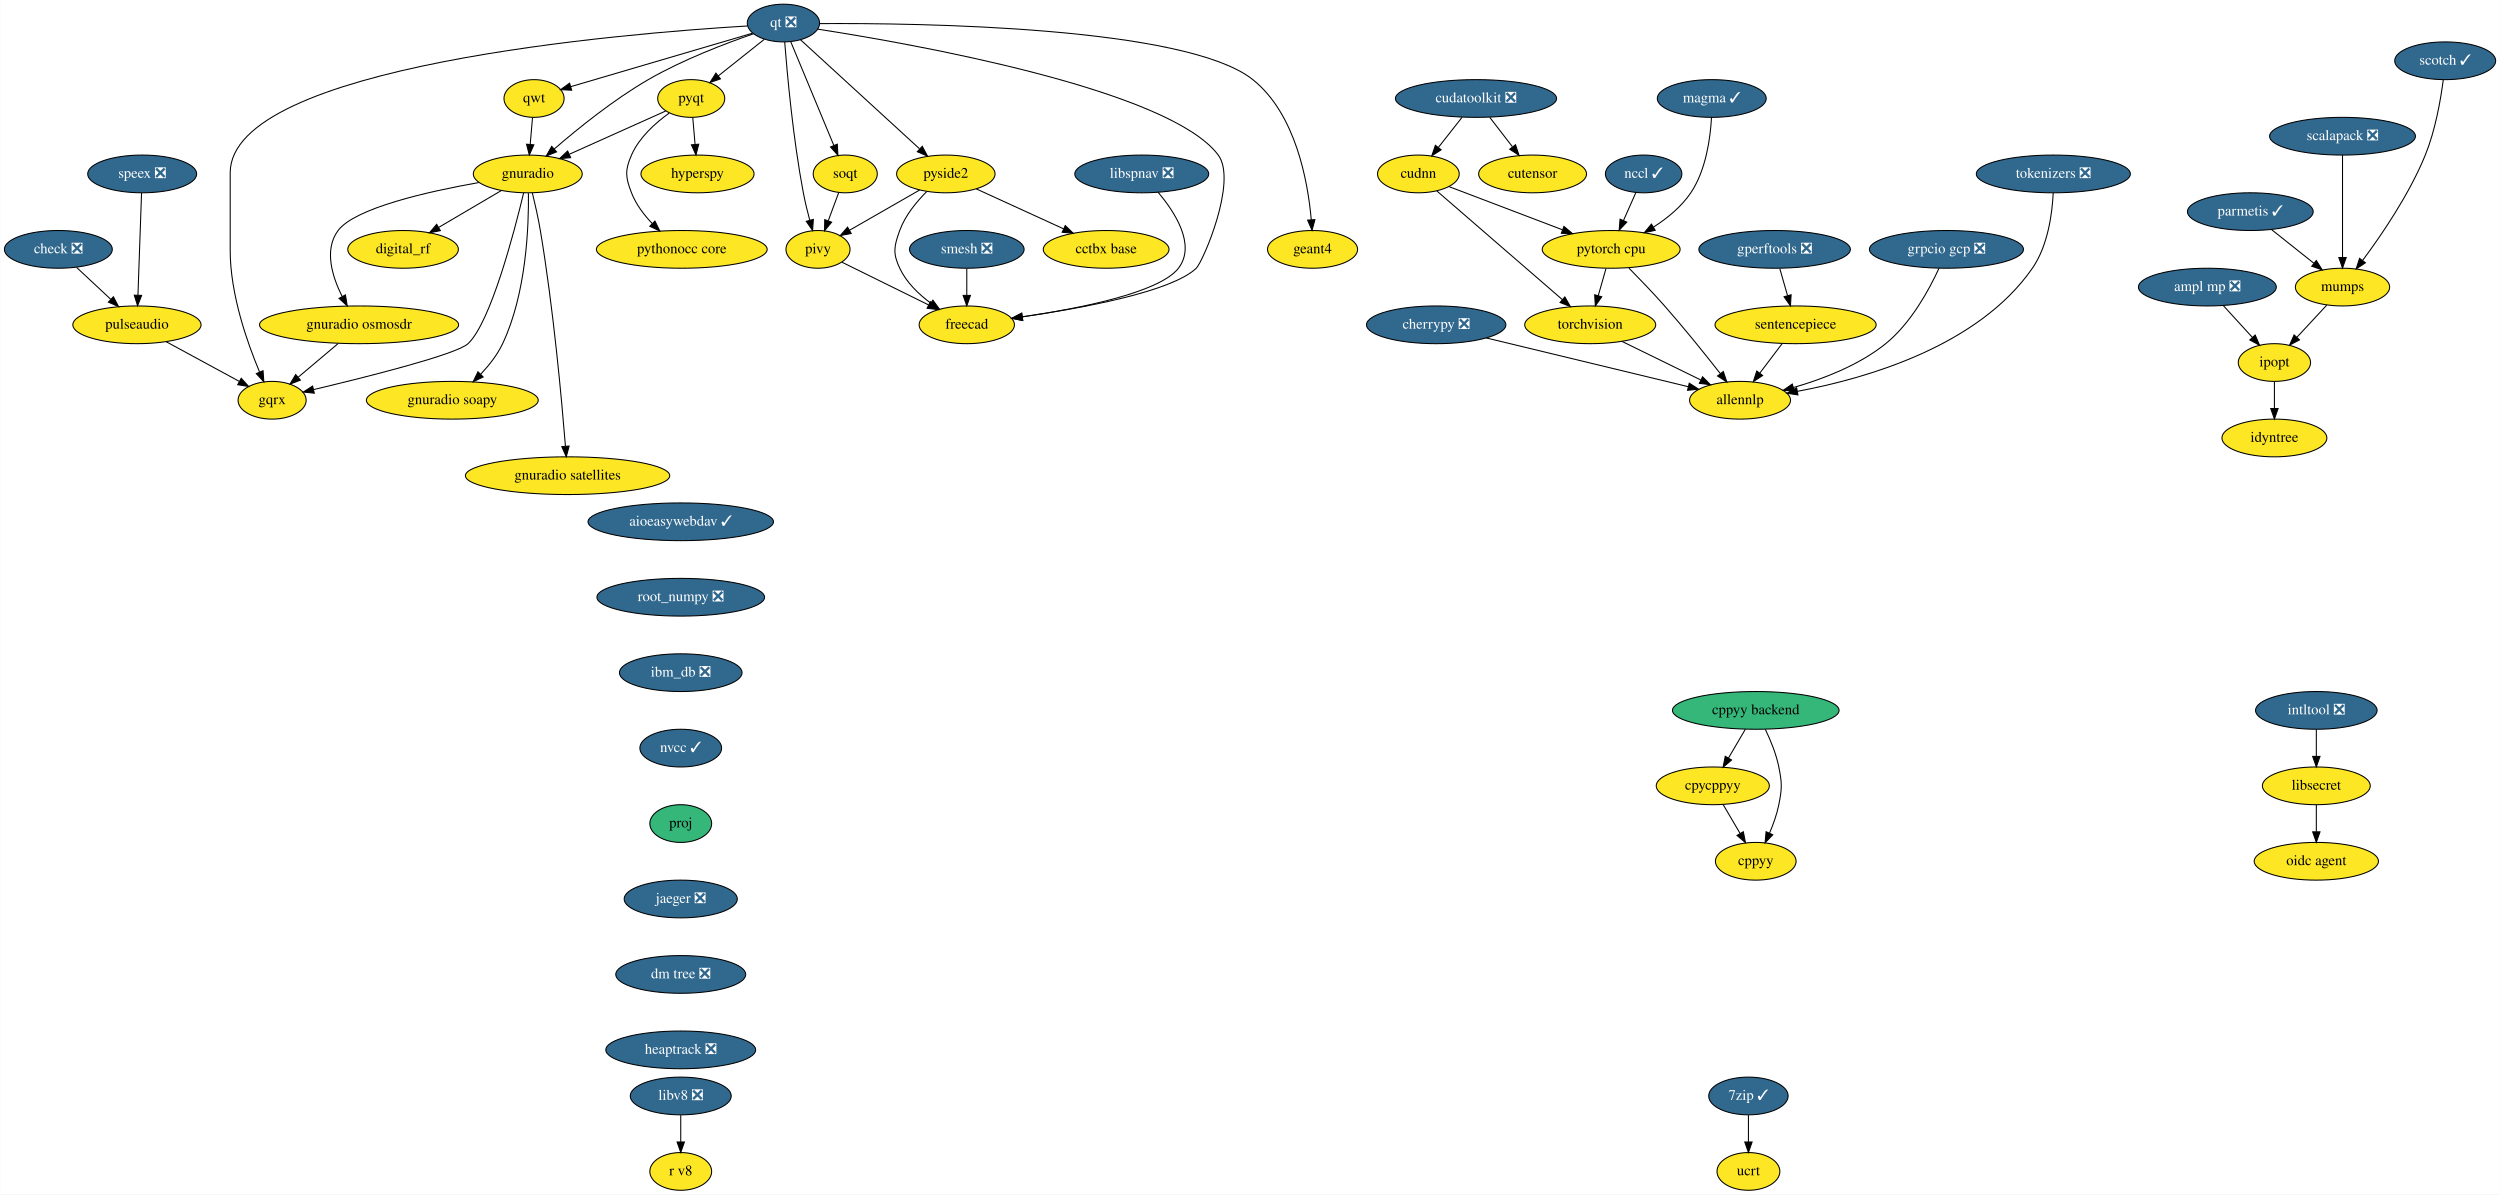
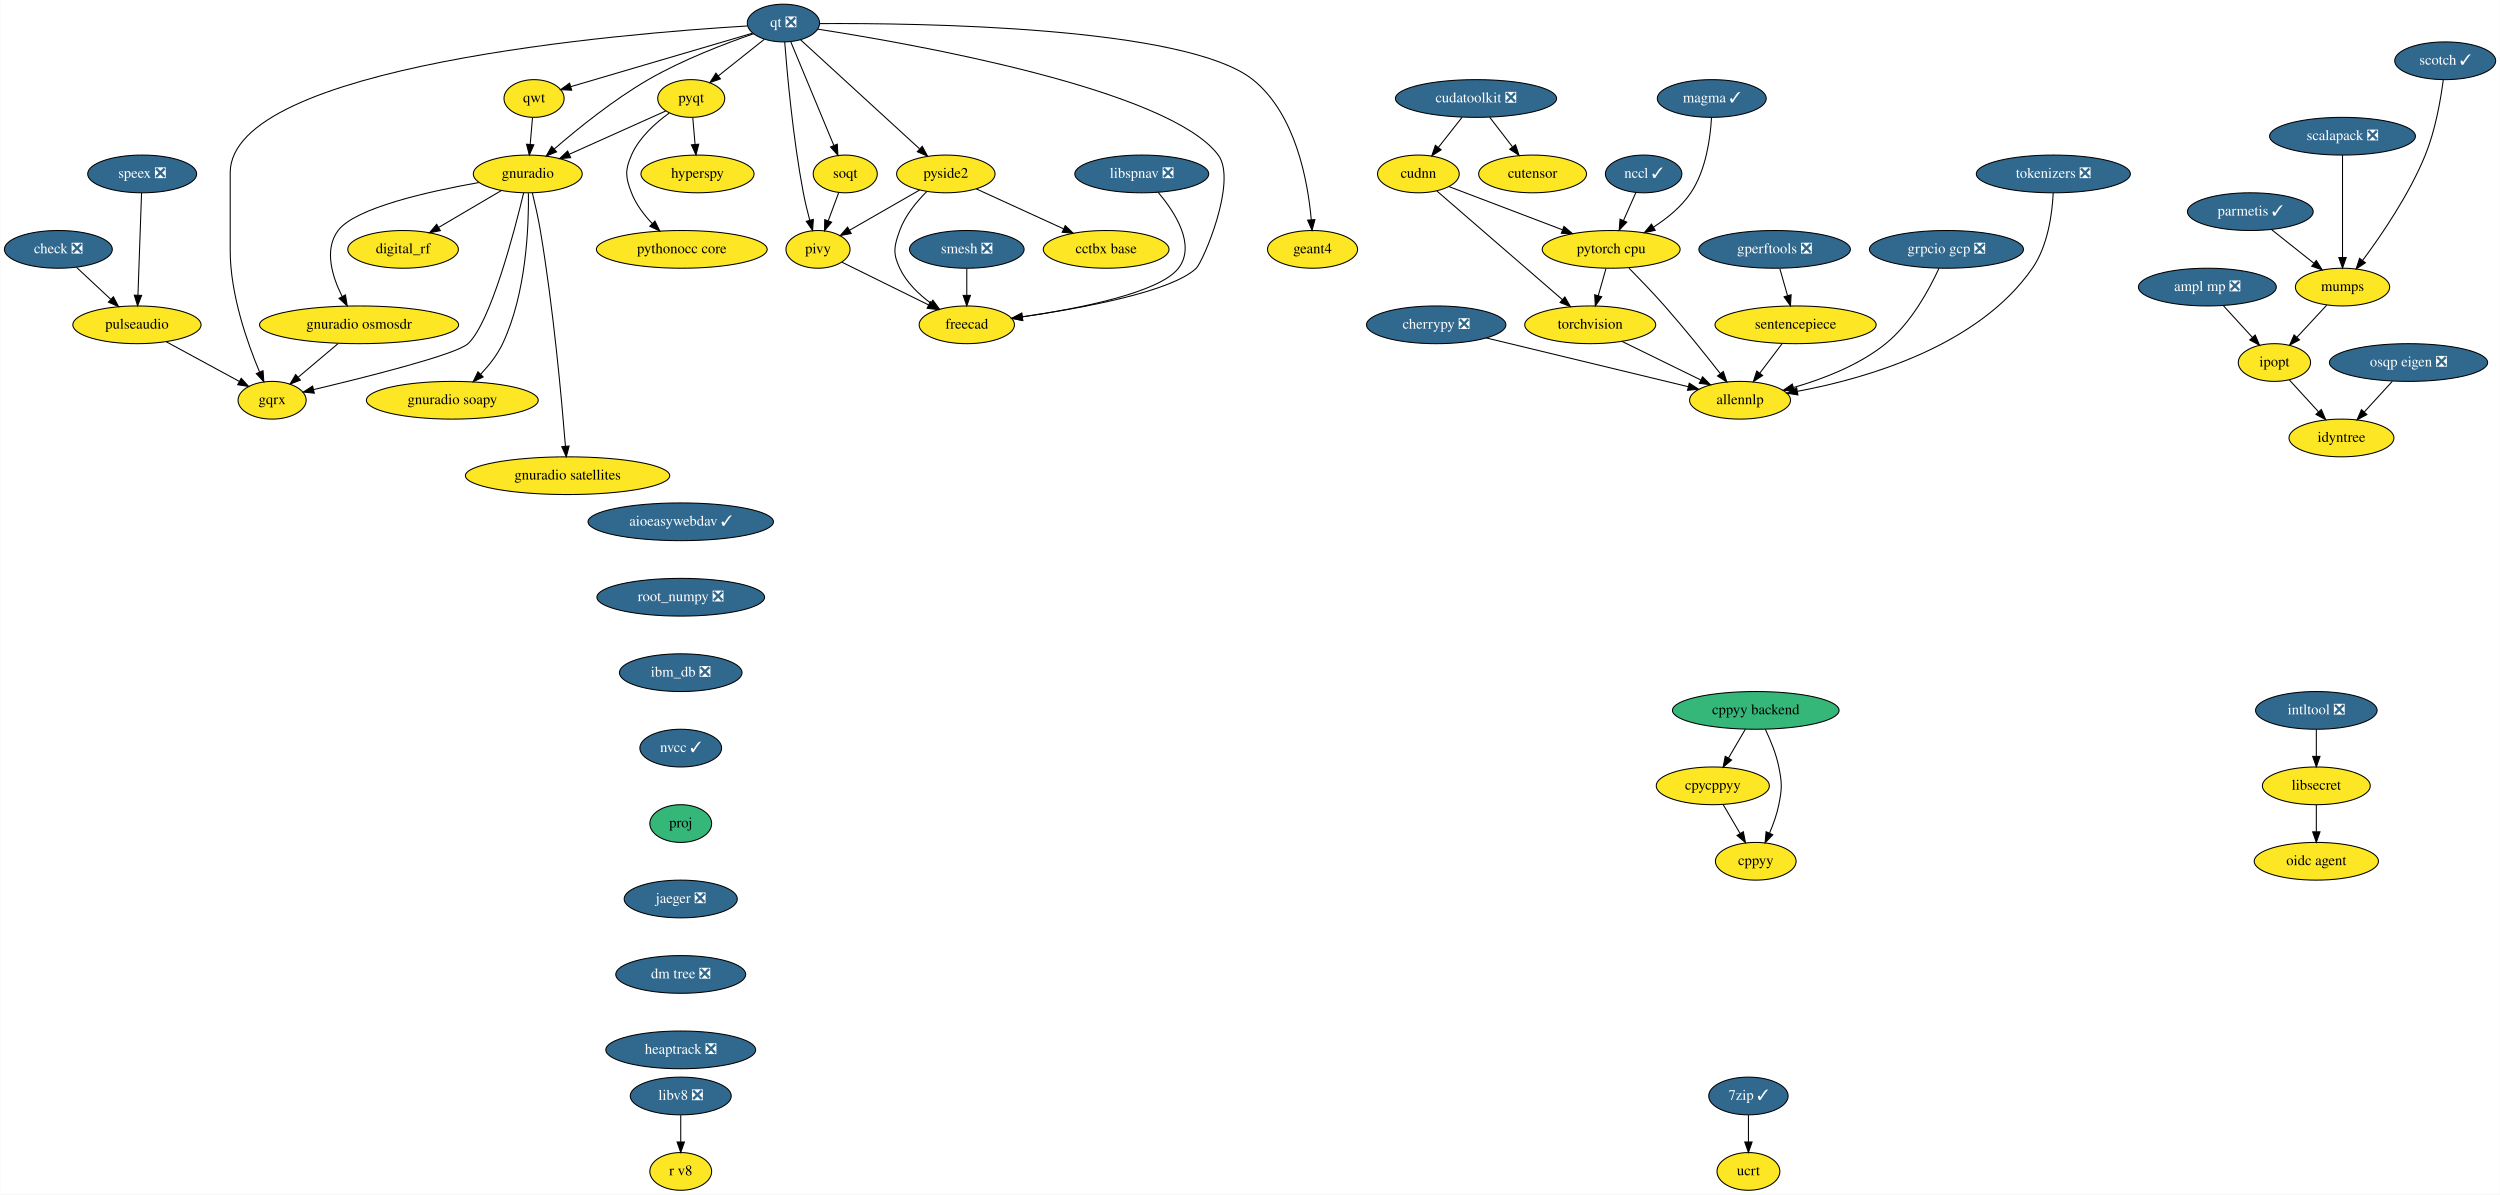
<svg xmlns="http://www.w3.org/2000/svg" xmlns:xlink="http://www.w3.org/1999/xlink" width="2386pt" height="1140pt" viewBox="0.00 0.00 2385.60 1140.00">
  <g id="graph0" class="graph" transform="scale(1 1) rotate(0) translate(4 1136)">
    <polygon fill="white" stroke="transparent" points="-4,4 -4,-1136 2381.6,-1136 2381.6,4 -4,4" />
    <g id="node1" class="node">
      <g id="a_node1">
        <a xlink:href="https://github.com/conda-forge/aioeasywebdav-feedstock/pull/10" xlink:title="aioeasywebdav ✓">
          <ellipse fill="#31688e" stroke="black" cx="645.5" cy="-638" rx="88.5" ry="18" />
          <text text-anchor="middle" x="645.5" y="-634.3" font-family="Times,serif" font-size="14.00" fill="white">aioeasywebdav ✓</text>
        </a>
      </g>
    </g>
    <g id="node2" class="node">
      <g id="a_node2">
        <a xlink:href="https://github.com/conda-forge/root_numpy-feedstock/pull/25" xlink:title="root_numpy ❎">
          <ellipse fill="#31688e" stroke="black" cx="645.5" cy="-566" rx="80" ry="18" />
          <text text-anchor="middle" x="645.5" y="-562.3" font-family="Times,serif" font-size="14.00" fill="white">root_numpy ❎</text>
        </a>
      </g>
    </g>
    <g id="node39" class="node">
      <g id="a_node39">
        <a xlink:href="https://github.com/conda-forge/ibm_db-feedstock/pull/33" xlink:title="ibm_db ❎">
          <ellipse fill="#31688e" stroke="black" cx="645.5" cy="-494" rx="58.5" ry="18" />
          <text text-anchor="middle" x="645.5" y="-490.3" font-family="Times,serif" font-size="14.00" fill="white">ibm_db ❎</text>
        </a>
      </g>
    </g>
    <g id="node3" class="node">
      <g id="a_node3">
        <a xlink:href="https://github.com/conda-forge/ampl-mp-feedstock/pull/17" xlink:title="ampl mp ❎">
          <ellipse fill="#31688e" stroke="black" cx="2102.5" cy="-862" rx="65.79" ry="18" />
          <text text-anchor="middle" x="2102.5" y="-858.3" font-family="Times,serif" font-size="14.00" fill="white">ampl mp ❎</text>
        </a>
      </g>
    </g>
    <g id="node4" class="node">
      <g id="a_node4">
        <a xlink:href="https://github.com/conda-forge/ipopt-feedstock" xlink:title="ipopt">
          <ellipse fill="#fde725" stroke="black" cx="2166.5" cy="-790" rx="34.5" ry="18" />
          <text text-anchor="middle" x="2166.5" y="-786.3" font-family="Times,serif" font-size="14.00">ipopt</text>
        </a>
      </g>
    </g>
    <g id="edge2" class="edge">
      <path fill="none" stroke="black" d="M2117.67,-844.41C2125.95,-835.35 2136.34,-823.99 2145.4,-814.08" />
      <polygon fill="black" stroke="black" points="2148.15,-816.25 2152.32,-806.51 2142.99,-811.53 2148.15,-816.25" />
    </g>
    <g id="node5" class="node">
      <g id="a_node5">
        <a xlink:href="https://github.com/conda-forge/idyntree-feedstock" xlink:title="idyntree">
-           <ellipse fill="#fde725" stroke="black" cx="2166.5" cy="-718" rx="50.09" ry="18" />
-           <text text-anchor="middle" x="2166.5" y="-714.3" font-family="Times,serif" font-size="14.00">idyntree</text>
+           <ellipse fill="#fde725" stroke="black" cx="2230.5" cy="-718" rx="50.09" ry="18" />
+           <text text-anchor="middle" x="2230.5" y="-714.3" font-family="Times,serif" font-size="14.00">idyntree</text>
        </a>
      </g>
    </g>
    <g id="edge3" class="edge">
-       <path fill="none" stroke="black" d="M2166.5,-771.7C2166.5,-763.98 2166.5,-754.71 2166.5,-746.11" />
-       <polygon fill="black" stroke="black" points="2170,-746.1 2166.5,-736.1 2163,-746.1 2170,-746.1" />
+       <path fill="none" stroke="black" d="M2180.7,-773.46C2188.92,-764.48 2199.43,-752.98 2208.68,-742.87" />
+       <polygon fill="black" stroke="black" points="2211.28,-745.21 2215.44,-735.47 2206.11,-740.49 2211.28,-745.21" />
    </g>
    <g id="node6" class="node">
      <g id="a_node6">
        <a xlink:href="https://github.com/conda-forge/check-feedstock/pull/19" xlink:title="check ❎">
          <ellipse fill="#31688e" stroke="black" cx="51.5" cy="-898" rx="51.5" ry="18" />
          <text text-anchor="middle" x="51.5" y="-894.3" font-family="Times,serif" font-size="14.00" fill="white">check ❎</text>
        </a>
      </g>
    </g>
    <g id="node7" class="node">
      <g id="a_node7">
        <a xlink:href="https://github.com/conda-forge/pulseaudio-feedstock" xlink:title="pulseaudio">
          <ellipse fill="#fde725" stroke="black" cx="126.5" cy="-826" rx="61.19" ry="18" />
          <text text-anchor="middle" x="126.5" y="-822.3" font-family="Times,serif" font-size="14.00">pulseaudio</text>
        </a>
      </g>
    </g>
    <g id="edge4" class="edge">
      <path fill="none" stroke="black" d="M68.9,-880.76C78.58,-871.73 90.79,-860.33 101.48,-850.35" />
      <polygon fill="black" stroke="black" points="104.02,-852.77 108.94,-843.39 99.24,-847.65 104.02,-852.77" />
    </g>
    <g id="node8" class="node">
      <g id="a_node8">
        <a xlink:href="https://github.com/conda-forge/gqrx-feedstock" xlink:title="gqrx">
          <ellipse fill="#fde725" stroke="black" cx="255.5" cy="-754" rx="32.5" ry="18" />
          <text text-anchor="middle" x="255.5" y="-750.3" font-family="Times,serif" font-size="14.00">gqrx</text>
        </a>
      </g>
    </g>
    <g id="edge5" class="edge">
      <path fill="none" stroke="black" d="M154.49,-809.81C175.02,-798.67 202.9,-783.54 224.17,-772" />
      <polygon fill="black" stroke="black" points="226.01,-774.98 233.13,-767.14 222.67,-768.83 226.01,-774.98" />
    </g>
    <g id="node9" class="node">
      <g id="a_node9">
        <a xlink:href="https://github.com/conda-forge/cherrypy-feedstock/pull/64" xlink:title="cherrypy ❎">
          <ellipse fill="#31688e" stroke="black" cx="1366.5" cy="-826" rx="66.5" ry="18" />
          <text text-anchor="middle" x="1366.5" y="-822.3" font-family="Times,serif" font-size="14.00" fill="white">cherrypy ❎</text>
        </a>
      </g>
    </g>
    <g id="node10" class="node">
      <g id="a_node10">
        <a xlink:href="https://github.com/conda-forge/allennlp-feedstock" xlink:title="allennlp">
          <ellipse fill="#fde725" stroke="black" cx="1656.5" cy="-754" rx="48.19" ry="18" />
          <text text-anchor="middle" x="1656.5" y="-750.3" font-family="Times,serif" font-size="14.00">allennlp</text>
        </a>
      </g>
    </g>
    <g id="edge6" class="edge">
      <path fill="none" stroke="black" d="M1414.39,-813.44C1467.59,-800.6 1553.06,-779.97 1606.93,-766.96" />
      <polygon fill="black" stroke="black" points="1608.04,-770.3 1616.94,-764.55 1606.39,-763.49 1608.04,-770.3" />
    </g>
    <g id="node11" class="node">
      <g id="a_node11">
        <a xlink:href="https://github.com/conda-forge/hyperspy-feedstock" xlink:title="hyperspy">
          <ellipse fill="#fde725" stroke="black" cx="661.5" cy="-970" rx="54" ry="18" />
          <text text-anchor="middle" x="661.5" y="-966.3" font-family="Times,serif" font-size="14.00">hyperspy</text>
        </a>
      </g>
    </g>
    <g id="node12" class="node">
      <g id="a_node12">
        <a xlink:href="https://github.com/conda-forge/intltool-feedstock/pull/5" xlink:title="intltool ❎">
          <ellipse fill="#31688e" stroke="black" cx="2206.5" cy="-458" rx="58" ry="18" />
          <text text-anchor="middle" x="2206.5" y="-454.3" font-family="Times,serif" font-size="14.00" fill="white">intltool ❎</text>
        </a>
      </g>
    </g>
    <g id="node13" class="node">
      <g id="a_node13">
        <a xlink:href="https://github.com/conda-forge/libsecret-feedstock" xlink:title="libsecret">
          <ellipse fill="#fde725" stroke="black" cx="2206.5" cy="-386" rx="51.5" ry="18" />
          <text text-anchor="middle" x="2206.5" y="-382.3" font-family="Times,serif" font-size="14.00">libsecret</text>
        </a>
      </g>
    </g>
    <g id="edge7" class="edge">
      <path fill="none" stroke="black" d="M2206.5,-439.7C2206.5,-431.98 2206.5,-422.71 2206.5,-414.11" />
      <polygon fill="black" stroke="black" points="2210,-414.1 2206.5,-404.1 2203,-414.1 2210,-414.1" />
    </g>
    <g id="node14" class="node">
      <g id="a_node14">
        <a xlink:href="https://github.com/conda-forge/oidc-agent-feedstock" xlink:title="oidc agent">
          <ellipse fill="#fde725" stroke="black" cx="2206.5" cy="-314" rx="59.29" ry="18" />
          <text text-anchor="middle" x="2206.5" y="-310.3" font-family="Times,serif" font-size="14.00">oidc agent</text>
        </a>
      </g>
    </g>
    <g id="edge8" class="edge">
      <path fill="none" stroke="black" d="M2206.5,-367.7C2206.5,-359.98 2206.5,-350.71 2206.5,-342.11" />
      <polygon fill="black" stroke="black" points="2210,-342.1 2206.5,-332.1 2203,-342.1 2210,-342.1" />
    </g>
    <g id="node15" class="node">
      <g id="a_node15">
        <a xlink:href="https://github.com/conda-forge/mumps-feedstock" xlink:title="mumps">
          <ellipse fill="#fde725" stroke="black" cx="2231.5" cy="-862" rx="45" ry="18" />
          <text text-anchor="middle" x="2231.5" y="-858.3" font-family="Times,serif" font-size="14.00">mumps</text>
        </a>
      </g>
    </g>
    <g id="edge9" class="edge">
      <path fill="none" stroke="black" d="M2216.42,-844.76C2207.94,-835.62 2197.2,-824.06 2187.86,-814" />
      <polygon fill="black" stroke="black" points="2190.42,-811.61 2181.05,-806.67 2185.29,-816.38 2190.42,-811.61" />
    </g>
    <g id="node16" class="node">
      <g id="a_node16">
        <a xlink:href="https://github.com/conda-forge/parmetis-feedstock/pull/11" xlink:title="parmetis ✓">
          <ellipse fill="#31688e" stroke="black" cx="2143.5" cy="-934" rx="60" ry="18" />
          <text text-anchor="middle" x="2143.5" y="-930.3" font-family="Times,serif" font-size="14.00" fill="white">parmetis ✓</text>
        </a>
      </g>
    </g>
    <g id="edge10" class="edge">
      <path fill="none" stroke="black" d="M2163.91,-916.76C2175.82,-907.29 2191.01,-895.21 2203.97,-884.9" />
      <polygon fill="black" stroke="black" points="2206.46,-887.39 2212.11,-878.43 2202.1,-881.91 2206.46,-887.39" />
    </g>
    <g id="node17" class="node">
      <g id="a_node17">
        <a xlink:href="https://github.com/conda-forge/pyqt-feedstock" xlink:title="pyqt">
          <ellipse fill="#fde725" stroke="black" cx="655.5" cy="-1042" rx="32" ry="18" />
          <text text-anchor="middle" x="655.5" y="-1038.3" font-family="Times,serif" font-size="14.00">pyqt</text>
        </a>
      </g>
    </g>
    <g id="edge11" class="edge">
      <path fill="none" stroke="black" d="M656.98,-1023.7C657.64,-1015.98 658.44,-1006.71 659.18,-998.11" />
      <polygon fill="black" stroke="black" points="662.67,-998.37 660.03,-988.1 655.69,-997.77 662.67,-998.37" />
    </g>
    <g id="node18" class="node">
      <g id="a_node18">
        <a xlink:href="https://github.com/conda-forge/gnuradio-feedstock" xlink:title="gnuradio">
          <ellipse fill="#fde725" stroke="black" cx="499.5" cy="-970" rx="52" ry="18" />
          <text text-anchor="middle" x="499.5" y="-966.3" font-family="Times,serif" font-size="14.00">gnuradio</text>
        </a>
      </g>
    </g>
    <g id="edge12" class="edge">
      <path fill="none" stroke="black" d="M631.12,-1030.06C606.57,-1019.04 568.26,-1001.85 539.29,-988.85" />
      <polygon fill="black" stroke="black" points="540.41,-985.52 529.86,-984.62 537.55,-991.91 540.41,-985.52" />
    </g>
    <g id="node19" class="node">
      <g id="a_node19">
        <a xlink:href="https://github.com/conda-forge/pythonocc-core-feedstock" xlink:title="pythonocc core">
          <ellipse fill="#fde725" stroke="black" cx="646.5" cy="-898" rx="81.49" ry="18" />
          <text text-anchor="middle" x="646.5" y="-894.3" font-family="Times,serif" font-size="14.00">pythonocc core</text>
        </a>
      </g>
    </g>
    <g id="edge13" class="edge">
      <path fill="none" stroke="black" d="M634.51,-1028.09C621.47,-1018.75 605.84,-1004.85 598.5,-988 592.11,-973.33 592.74,-966.93 598.5,-952 602.71,-941.09 610.31,-931.04 618.25,-922.68" />
      <polygon fill="black" stroke="black" points="620.86,-925.02 625.54,-915.52 615.96,-920.03 620.86,-925.02" />
    </g>
    <g id="edge14" class="edge">
      <path fill="none" stroke="black" d="M495.55,-951.89C486.64,-914.71 464.07,-828.23 442.5,-808 431.63,-797.8 346.65,-776.43 295.07,-764.17" />
      <polygon fill="black" stroke="black" points="295.76,-760.74 285.23,-761.84 294.15,-767.55 295.76,-760.74" />
    </g>
    <g id="node20" class="node">
      <g id="a_node20">
        <a xlink:href="https://github.com/conda-forge/digital_rf-feedstock" xlink:title="digital_rf">
          <ellipse fill="#fde725" stroke="black" cx="380.5" cy="-898" rx="52.79" ry="18" />
          <text text-anchor="middle" x="380.5" y="-894.3" font-family="Times,serif" font-size="14.00">digital_rf</text>
        </a>
      </g>
    </g>
    <g id="edge15" class="edge">
      <path fill="none" stroke="black" d="M474.26,-954.15C456.83,-943.9 433.44,-930.14 414.39,-918.93" />
      <polygon fill="black" stroke="black" points="416.09,-915.88 405.7,-913.82 412.55,-921.91 416.09,-915.88" />
    </g>
    <g id="node21" class="node">
      <g id="a_node21">
        <a xlink:href="https://github.com/conda-forge/gnuradio-osmosdr-feedstock" xlink:title="gnuradio osmosdr">
          <ellipse fill="#fde725" stroke="black" cx="338.5" cy="-826" rx="95" ry="18" />
          <text text-anchor="middle" x="338.5" y="-822.3" font-family="Times,serif" font-size="14.00">gnuradio osmosdr</text>
        </a>
      </g>
    </g>
    <g id="edge16" class="edge">
      <path fill="none" stroke="black" d="M452.85,-961.79C404.78,-953.29 334.65,-937.55 318.5,-916 304.87,-897.81 312.81,-872.04 322.42,-852.91" />
      <polygon fill="black" stroke="black" points="325.5,-854.58 327.18,-844.12 319.34,-851.24 325.5,-854.58" />
    </g>
    <g id="node22" class="node">
      <g id="a_node22">
        <a xlink:href="https://github.com/conda-forge/gnuradio-soapy-feedstock" xlink:title="gnuradio soapy">
          <ellipse fill="#fde725" stroke="black" cx="427.5" cy="-754" rx="82" ry="18" />
          <text text-anchor="middle" x="427.5" y="-750.3" font-family="Times,serif" font-size="14.00">gnuradio soapy</text>
        </a>
      </g>
    </g>
    <g id="edge17" class="edge">
      <path fill="none" stroke="black" d="M500.12,-951.61C500.54,-921.03 498.34,-856.28 475.5,-808 470.46,-797.35 462.56,-787.31 454.61,-778.89" />
      <polygon fill="black" stroke="black" points="456.92,-776.25 447.37,-771.64 451.96,-781.19 456.92,-776.25" />
    </g>
    <g id="node23" class="node">
      <g id="a_node23">
        <a xlink:href="https://github.com/conda-forge/gnuradio-satellites-feedstock" xlink:title="gnuradio satellites">
          <ellipse fill="#fde725" stroke="black" cx="537.5" cy="-682" rx="97.5" ry="18" />
          <text text-anchor="middle" x="537.5" y="-678.3" font-family="Times,serif" font-size="14.00">gnuradio satellites</text>
        </a>
      </g>
    </g>
    <g id="edge18" class="edge">
      <path fill="none" stroke="black" d="M503.88,-951.91C506.4,-941.57 509.46,-928.09 511.5,-916 523.97,-842 531.96,-753.73 535.46,-710.13" />
      <polygon fill="black" stroke="black" points="538.96,-710.29 536.25,-700.05 531.98,-709.74 538.96,-710.29" />
    </g>
    <g id="edge59" class="edge">
      <path fill="none" stroke="black" d="M318.41,-808.05C307.03,-798.46 292.68,-786.36 280.57,-776.14" />
      <polygon fill="black" stroke="black" points="282.5,-773.2 272.6,-769.42 277.99,-778.55 282.5,-773.2" />
    </g>
    <g id="node24" class="node">
      <g id="a_node24">
        <a xlink:href="https://github.com/conda-forge/qt-feedstock/pull/184" xlink:title="qt ❎">
          <ellipse fill="#31688e" stroke="black" cx="743.5" cy="-1114" rx="34.5" ry="18" />
          <text text-anchor="middle" x="743.5" y="-1110.3" font-family="Times,serif" font-size="14.00" fill="white">qt ❎</text>
        </a>
      </g>
    </g>
    <g id="edge27" class="edge">
      <path fill="none" stroke="black" d="M709.26,-1111.22C592.26,-1104.2 215.5,-1073.64 215.5,-971 215.5,-971 215.5,-971 215.5,-897 215.5,-855.26 231.71,-809.11 243.5,-781.08" />
      <polygon fill="black" stroke="black" points="246.83,-782.19 247.6,-771.62 240.41,-779.4 246.83,-782.19" />
    </g>
    <g id="edge19" class="edge">
      <path fill="none" stroke="black" d="M725.27,-1098.5C712.56,-1088.39 695.42,-1074.75 681.31,-1063.53" />
      <polygon fill="black" stroke="black" points="683.41,-1060.73 673.41,-1057.25 679.06,-1066.21 683.41,-1060.73" />
    </g>
    <g id="edge20" class="edge">
      <path fill="none" stroke="black" d="M715.05,-1103.8C688.21,-1094.55 647.3,-1078.97 614.5,-1060 581.41,-1040.87 547.23,-1013.23 524.83,-993.85" />
      <polygon fill="black" stroke="black" points="526.97,-991.06 517.14,-987.11 522.35,-996.33 526.97,-991.06" />
    </g>
    <g id="node25" class="node">
      <g id="a_node25">
        <a xlink:href="https://github.com/conda-forge/qwt-feedstock" xlink:title="qwt">
          <ellipse fill="#fde725" stroke="black" cx="505.5" cy="-1042" rx="28.7" ry="18" />
          <text text-anchor="middle" x="505.5" y="-1038.3" font-family="Times,serif" font-size="14.00">qwt</text>
        </a>
      </g>
    </g>
    <g id="edge21" class="edge">
      <path fill="none" stroke="black" d="M713.84,-1104.28C669.84,-1091.34 587.44,-1067.1 540.53,-1053.3" />
      <polygon fill="black" stroke="black" points="541.39,-1049.91 530.81,-1050.44 539.42,-1056.62 541.39,-1049.91" />
    </g>
    <g id="node26" class="node">
      <g id="a_node26">
        <a xlink:href="https://github.com/conda-forge/pivy-feedstock" xlink:title="pivy">
          <ellipse fill="#fde725" stroke="black" cx="776.5" cy="-898" rx="30.59" ry="18" />
          <text text-anchor="middle" x="776.5" y="-894.3" font-family="Times,serif" font-size="14.00">pivy</text>
        </a>
      </g>
    </g>
    <g id="edge22" class="edge">
      <path fill="none" stroke="black" d="M744.72,-1095.96C747,-1066.44 752.62,-1003.98 762.5,-952 764.12,-943.45 766.37,-934.25 768.59,-925.96" />
      <polygon fill="black" stroke="black" points="772.04,-926.62 771.34,-916.05 765.3,-924.75 772.04,-926.62" />
    </g>
    <g id="node27" class="node">
      <g id="a_node27">
        <a xlink:href="https://github.com/conda-forge/pyside2-feedstock" xlink:title="pyside2">
          <ellipse fill="#fde725" stroke="black" cx="898.5" cy="-970" rx="47" ry="18" />
          <text text-anchor="middle" x="898.5" y="-966.3" font-family="Times,serif" font-size="14.00">pyside2</text>
        </a>
      </g>
    </g>
    <g id="edge23" class="edge">
      <path fill="none" stroke="black" d="M759.79,-1098.07C786.88,-1073.26 841.35,-1023.36 873.38,-994.01" />
      <polygon fill="black" stroke="black" points="876,-996.36 881.01,-987.02 871.27,-991.2 876,-996.36" />
    </g>
    <g id="node28" class="node">
      <g id="a_node28">
        <a xlink:href="https://github.com/conda-forge/soqt-feedstock" xlink:title="soqt">
          <ellipse fill="#fde725" stroke="black" cx="802.5" cy="-970" rx="30.59" ry="18" />
          <text text-anchor="middle" x="802.5" y="-966.3" font-family="Times,serif" font-size="14.00">soqt</text>
        </a>
      </g>
    </g>
    <g id="edge24" class="edge">
      <path fill="none" stroke="black" d="M750.5,-1096.15C760.66,-1071.71 779.58,-1026.17 791.58,-997.29" />
      <polygon fill="black" stroke="black" points="794.9,-998.4 795.51,-987.82 788.44,-995.72 794.9,-998.4" />
    </g>
    <g id="node29" class="node">
      <g id="a_node29">
        <a xlink:href="https://github.com/conda-forge/freecad-feedstock" xlink:title="freecad">
          <ellipse fill="#fde725" stroke="black" cx="918.5" cy="-826" rx="45.5" ry="18" />
          <text text-anchor="middle" x="918.5" y="-822.3" font-family="Times,serif" font-size="14.00">freecad</text>
        </a>
      </g>
    </g>
    <g id="edge25" class="edge">
      <path fill="none" stroke="black" d="M776.23,-1108.19C865.85,-1094.28 1111.71,-1050.96 1158.5,-988 1177.09,-962.98 1143.75,-885.97 1137.5,-880 1113.94,-857.51 1028.39,-841.86 971.45,-833.66" />
      <polygon fill="black" stroke="black" points="971.91,-830.19 961.52,-832.26 970.93,-837.12 971.91,-830.19" />
    </g>
    <g id="node30" class="node">
      <g id="a_node30">
        <a xlink:href="https://github.com/conda-forge/geant4-feedstock" xlink:title="geant4">
          <ellipse fill="#fde725" stroke="black" cx="1248.5" cy="-898" rx="43" ry="18" />
          <text text-anchor="middle" x="1248.5" y="-894.3" font-family="Times,serif" font-size="14.00">geant4</text>
        </a>
      </g>
    </g>
    <g id="edge26" class="edge">
      <path fill="none" stroke="black" d="M778.13,-1113.47C871.89,-1114.06 1127.87,-1110.85 1191.5,-1060 1232.51,-1027.23 1244.06,-962.8 1247.28,-926.16" />
      <polygon fill="black" stroke="black" points="1250.77,-926.41 1248.01,-916.18 1243.79,-925.9 1250.77,-926.41" />
    </g>
    <g id="edge28" class="edge">
      <path fill="none" stroke="black" d="M504.02,-1023.7C503.36,-1015.98 502.56,-1006.71 501.82,-998.11" />
      <polygon fill="black" stroke="black" points="505.31,-997.77 500.97,-988.1 498.33,-998.37 505.31,-997.77" />
    </g>
    <g id="edge29" class="edge">
      <path fill="none" stroke="black" d="M799.31,-885.75C821.59,-874.77 855.84,-857.89 881.92,-845.03" />
      <polygon fill="black" stroke="black" points="883.7,-848.06 891.12,-840.5 880.61,-841.78 883.7,-848.06" />
    </g>
    <g id="edge30" class="edge">
      <path fill="none" stroke="black" d="M873.52,-954.67C854.08,-943.52 827.06,-928.01 806.46,-916.19" />
      <polygon fill="black" stroke="black" points="808.2,-913.15 797.79,-911.21 804.72,-919.23 808.2,-913.15" />
    </g>
    <g id="edge31" class="edge">
      <path fill="none" stroke="black" d="M880.4,-953.3C870.7,-943.65 859.7,-930.4 854.5,-916 849.07,-900.95 847.69,-894.48 854.5,-880 860.82,-866.55 872.42,-855.35 884.02,-846.76" />
      <polygon fill="black" stroke="black" points="886.16,-849.53 892.39,-840.97 882.18,-843.77 886.16,-849.53" />
    </g>
    <g id="node31" class="node">
      <g id="a_node31">
        <a xlink:href="https://github.com/conda-forge/cctbx-base-feedstock" xlink:title="cctbx base">
          <ellipse fill="#fde725" stroke="black" cx="1051.5" cy="-898" rx="60" ry="18" />
          <text text-anchor="middle" x="1051.5" y="-894.3" font-family="Times,serif" font-size="14.00">cctbx base</text>
        </a>
      </g>
    </g>
    <g id="edge32" class="edge">
      <path fill="none" stroke="black" d="M927.64,-955.67C951.19,-944.89 984.62,-929.6 1010.81,-917.62" />
      <polygon fill="black" stroke="black" points="1012.46,-920.71 1020.1,-913.37 1009.55,-914.34 1012.46,-920.71" />
    </g>
    <g id="edge33" class="edge">
      <path fill="none" stroke="black" d="M796.21,-952.05C793.24,-944.06 789.62,-934.33 786.31,-925.4" />
      <polygon fill="black" stroke="black" points="789.5,-923.94 782.74,-915.79 782.94,-926.38 789.5,-923.94" />
    </g>
    <g id="node32" class="node">
      <g id="a_node32">
        <a xlink:href="https://github.com/conda-forge/scalapack-feedstock/pull/20" xlink:title="scalapack ❎">
          <ellipse fill="#31688e" stroke="black" cx="2231.5" cy="-1006" rx="69.59" ry="18" />
          <text text-anchor="middle" x="2231.5" y="-1002.3" font-family="Times,serif" font-size="14.00" fill="white">scalapack ❎</text>
        </a>
      </g>
    </g>
    <g id="edge34" class="edge">
      <path fill="none" stroke="black" d="M2231.5,-987.87C2231.5,-963.67 2231.5,-919.21 2231.5,-890.39" />
      <polygon fill="black" stroke="black" points="2235,-890.19 2231.5,-880.19 2228,-890.19 2235,-890.19" />
    </g>
    <g id="node33" class="node">
      <g id="a_node33">
        <a xlink:href="https://github.com/conda-forge/scotch-feedstock/pull/55" xlink:title="scotch ✓">
          <ellipse fill="#31688e" stroke="black" cx="2329.5" cy="-1078" rx="48.19" ry="18" />
          <text text-anchor="middle" x="2329.5" y="-1074.3" font-family="Times,serif" font-size="14.00" fill="white">scotch ✓</text>
        </a>
      </g>
    </g>
    <g id="edge35" class="edge">
      <path fill="none" stroke="black" d="M2327.65,-1059.74C2325.26,-1041.41 2320.22,-1011.85 2310.5,-988 2295.23,-950.52 2268.81,-911.8 2250.76,-887.58" />
      <polygon fill="black" stroke="black" points="2253.35,-885.21 2244.53,-879.34 2247.77,-889.43 2253.35,-885.21" />
    </g>
    <g id="node34" class="node">
      <g id="a_node34">
        <a xlink:href="https://github.com/conda-forge/speex-feedstock/pull/7" xlink:title="speex ❎">
          <ellipse fill="#31688e" stroke="black" cx="131.5" cy="-970" rx="52" ry="18" />
          <text text-anchor="middle" x="131.5" y="-966.3" font-family="Times,serif" font-size="14.00" fill="white">speex ❎</text>
        </a>
      </g>
    </g>
    <g id="edge36" class="edge">
      <path fill="none" stroke="black" d="M130.9,-951.87C130.04,-927.67 128.48,-883.21 127.46,-854.39" />
      <polygon fill="black" stroke="black" points="130.96,-854.06 127.11,-844.19 123.96,-854.31 130.96,-854.06" />
    </g>
    <g id="node35" class="node">
      <g id="a_node35">
        <a xlink:href="https://github.com/conda-forge/torchvision-feedstock" xlink:title="torchvision">
          <ellipse fill="#fde725" stroke="black" cx="1513.5" cy="-826" rx="62.5" ry="18" />
          <text text-anchor="middle" x="1513.5" y="-822.3" font-family="Times,serif" font-size="14.00">torchvision</text>
        </a>
      </g>
    </g>
    <g id="edge37" class="edge">
      <path fill="none" stroke="black" d="M1543.83,-810.15C1565.73,-799.43 1595.46,-784.88 1618.88,-773.42" />
      <polygon fill="black" stroke="black" points="1620.72,-776.41 1628.16,-768.87 1617.64,-770.12 1620.72,-776.41" />
    </g>
    <g id="node36" class="node">
      <g id="a_node36">
        <a xlink:href="https://github.com/conda-forge/smesh-feedstock/pull/48" xlink:title="smesh ❎">
          <ellipse fill="#31688e" stroke="black" cx="918.5" cy="-898" rx="54.69" ry="18" />
          <text text-anchor="middle" x="918.5" y="-894.3" font-family="Times,serif" font-size="14.00" fill="white">smesh ❎</text>
        </a>
      </g>
    </g>
    <g id="edge38" class="edge">
      <path fill="none" stroke="black" d="M918.5,-879.7C918.5,-871.98 918.5,-862.71 918.5,-854.11" />
      <polygon fill="black" stroke="black" points="922,-854.1 918.5,-844.1 915,-854.1 922,-854.1" />
    </g>
    <g id="node37" class="node">
      <g id="a_node37">
        <a xlink:href="https://github.com/conda-forge/gperftools-feedstock/pull/11" xlink:title="gperftools ❎">
          <ellipse fill="#31688e" stroke="black" cx="1689.5" cy="-898" rx="72.29" ry="18" />
          <text text-anchor="middle" x="1689.5" y="-894.3" font-family="Times,serif" font-size="14.00" fill="white">gperftools ❎</text>
        </a>
      </g>
    </g>
    <g id="node38" class="node">
      <g id="a_node38">
        <a xlink:href="https://github.com/conda-forge/sentencepiece-feedstock" xlink:title="sentencepiece">
          <ellipse fill="#fde725" stroke="black" cx="1709.5" cy="-826" rx="76.89" ry="18" />
          <text text-anchor="middle" x="1709.5" y="-822.3" font-family="Times,serif" font-size="14.00">sentencepiece</text>
        </a>
      </g>
    </g>
    <g id="edge39" class="edge">
      <path fill="none" stroke="black" d="M1694.44,-879.7C1696.67,-871.9 1699.35,-862.51 1701.83,-853.83" />
      <polygon fill="black" stroke="black" points="1705.23,-854.68 1704.61,-844.1 1698.5,-852.76 1705.23,-854.68" />
    </g>
    <g id="edge40" class="edge">
      <path fill="none" stroke="black" d="M1696.67,-808.05C1690.29,-799.63 1682.45,-789.28 1675.4,-779.97" />
      <polygon fill="black" stroke="black" points="1678.04,-777.65 1669.21,-771.79 1672.46,-781.87 1678.04,-777.65" />
    </g>
    <g id="node42" class="node">
      <g id="a_node42">
        <a xlink:href="https://github.com/conda-forge/nvcc-feedstock/pull/67" xlink:title="nvcc ✓">
          <ellipse fill="#31688e" stroke="black" cx="645.5" cy="-422" rx="39" ry="18" />
          <text text-anchor="middle" x="645.5" y="-418.3" font-family="Times,serif" font-size="14.00" fill="white">nvcc ✓</text>
        </a>
      </g>
    </g>
    <g id="node40" class="node">
      <g id="a_node40">
        <a xlink:href="https://github.com/conda-forge/pytorch-cpu-feedstock" xlink:title="pytorch cpu">
          <ellipse fill="#fde725" stroke="black" cx="1533.5" cy="-898" rx="65.79" ry="18" />
          <text text-anchor="middle" x="1533.5" y="-894.3" font-family="Times,serif" font-size="14.00">pytorch cpu</text>
        </a>
      </g>
    </g>
    <g id="edge42" class="edge">
      <path fill="none" stroke="black" d="M1550.42,-880.17C1560.53,-869.92 1573.51,-856.45 1584.5,-844 1603.15,-822.87 1623.23,-797.84 1637.43,-779.72" />
      <polygon fill="black" stroke="black" points="1640.51,-781.46 1643.9,-771.42 1634.99,-777.16 1640.51,-781.46" />
    </g>
    <g id="edge43" class="edge">
      <path fill="none" stroke="black" d="M1528.56,-879.7C1526.33,-871.9 1523.65,-862.51 1521.17,-853.83" />
      <polygon fill="black" stroke="black" points="1524.5,-852.76 1518.39,-844.1 1517.77,-854.68 1524.5,-852.76" />
    </g>
    <g id="node41" class="node">
      <g id="a_node41">
        <a xlink:href="https://github.com/conda-forge/grpcio-gcp-feedstock/pull/9" xlink:title="grpcio gcp ❎">
          <ellipse fill="#31688e" stroke="black" cx="1853.5" cy="-898" rx="73.5" ry="18" />
          <text text-anchor="middle" x="1853.5" y="-894.3" font-family="Times,serif" font-size="14.00" fill="white">grpcio gcp ❎</text>
        </a>
      </g>
    </g>
    <g id="edge44" class="edge">
      <path fill="none" stroke="black" d="M1846.36,-879.93C1837.27,-860.09 1819.76,-827.57 1795.5,-808 1769.97,-787.4 1735.55,-774.2 1707.35,-766.12" />
      <polygon fill="black" stroke="black" points="1708.23,-762.73 1697.66,-763.47 1706.39,-769.48 1708.23,-762.73" />
    </g>
    <g id="node52" class="node">
      <g id="a_node52">
        <a xlink:href="https://github.com/conda-forge/proj-feedstock" xlink:title="proj">
          <ellipse fill="#35b779" stroke="black" cx="645.5" cy="-350" rx="29.5" ry="18" />
          <text text-anchor="middle" x="645.5" y="-346.3" font-family="Times,serif" font-size="14.00">proj</text>
        </a>
      </g>
    </g>
    <g id="node43" class="node">
      <g id="a_node43">
        <a xlink:href="https://github.com/conda-forge/cpycppyy-feedstock" xlink:title="cpycppyy">
          <ellipse fill="#fde725" stroke="black" cx="1630.5" cy="-386" rx="54" ry="18" />
          <text text-anchor="middle" x="1630.5" y="-382.3" font-family="Times,serif" font-size="14.00">cpycppyy</text>
        </a>
      </g>
    </g>
    <g id="node44" class="node">
      <g id="a_node44">
        <a xlink:href="https://github.com/conda-forge/cppyy-feedstock" xlink:title="cppyy">
          <ellipse fill="#fde725" stroke="black" cx="1671.5" cy="-314" rx="38.5" ry="18" />
          <text text-anchor="middle" x="1671.5" y="-310.3" font-family="Times,serif" font-size="14.00">cppyy</text>
        </a>
      </g>
    </g>
    <g id="edge46" class="edge">
      <path fill="none" stroke="black" d="M1640.42,-368.05C1645.26,-359.8 1651.17,-349.7 1656.54,-340.54" />
      <polygon fill="black" stroke="black" points="1659.63,-342.19 1661.67,-331.79 1653.59,-338.65 1659.63,-342.19" />
    </g>
    <g id="node45" class="node">
      <g id="a_node45">
        <a xlink:href="https://github.com/conda-forge/cppyy-backend-feedstock" xlink:title="cppyy backend">
          <ellipse fill="#35b779" stroke="black" cx="1671.5" cy="-458" rx="79.5" ry="18" />
          <text text-anchor="middle" x="1671.5" y="-454.3" font-family="Times,serif" font-size="14.00">cppyy backend</text>
        </a>
      </g>
    </g>
    <g id="edge47" class="edge">
      <path fill="none" stroke="black" d="M1661.58,-440.05C1656.74,-431.8 1650.83,-421.7 1645.46,-412.54" />
      <polygon fill="black" stroke="black" points="1648.41,-410.65 1640.33,-403.79 1642.37,-414.19 1648.41,-410.65" />
    </g>
    <g id="edge48" class="edge">
      <path fill="none" stroke="black" d="M1680.63,-439.88C1685.51,-429.76 1691.01,-416.51 1693.5,-404 1696.63,-388.31 1696.63,-383.69 1693.5,-368 1691.68,-358.87 1688.26,-349.35 1684.65,-340.93" />
      <polygon fill="black" stroke="black" points="1687.74,-339.29 1680.4,-331.65 1681.38,-342.2 1687.74,-339.29" />
    </g>
    <g id="node46" class="node">
      <g id="a_node46">
        <a xlink:href="https://github.com/conda-forge/cudatoolkit-feedstock/pull/4" xlink:title="cudatoolkit ❎">
          <ellipse fill="#31688e" stroke="black" cx="1404.5" cy="-1042" rx="76.89" ry="18" />
          <text text-anchor="middle" x="1404.5" y="-1038.3" font-family="Times,serif" font-size="14.00" fill="white">cudatoolkit ❎</text>
        </a>
      </g>
    </g>
    <g id="node47" class="node">
      <g id="a_node47">
        <a xlink:href="https://github.com/conda-forge/cudnn-feedstock" xlink:title="cudnn">
          <ellipse fill="#fde725" stroke="black" cx="1349.5" cy="-970" rx="39" ry="18" />
          <text text-anchor="middle" x="1349.5" y="-966.3" font-family="Times,serif" font-size="14.00">cudnn</text>
        </a>
      </g>
    </g>
    <g id="edge49" class="edge">
      <path fill="none" stroke="black" d="M1391.19,-1024.05C1384.4,-1015.42 1376.03,-1004.76 1368.57,-995.27" />
      <polygon fill="black" stroke="black" points="1371.24,-993.01 1362.31,-987.31 1365.74,-997.33 1371.24,-993.01" />
    </g>
    <g id="node48" class="node">
      <g id="a_node48">
        <a xlink:href="https://github.com/conda-forge/cutensor-feedstock" xlink:title="cutensor">
          <ellipse fill="#fde725" stroke="black" cx="1458.5" cy="-970" rx="51.5" ry="18" />
          <text text-anchor="middle" x="1458.5" y="-966.3" font-family="Times,serif" font-size="14.00">cutensor</text>
        </a>
      </g>
    </g>
    <g id="edge50" class="edge">
      <path fill="none" stroke="black" d="M1417.57,-1024.05C1424.07,-1015.63 1432.06,-1005.28 1439.24,-995.97" />
      <polygon fill="black" stroke="black" points="1442.21,-997.84 1445.55,-987.79 1436.67,-993.57 1442.21,-997.84" />
    </g>
    <g id="edge51" class="edge">
      <path fill="none" stroke="black" d="M1367.05,-953.8C1395.81,-928.9 1453.16,-879.25 1486.93,-850.01" />
      <polygon fill="black" stroke="black" points="1489.3,-852.59 1494.57,-843.39 1484.72,-847.29 1489.3,-852.59" />
    </g>
    <g id="edge52" class="edge">
      <path fill="none" stroke="black" d="M1378.66,-957.91C1407.71,-946.86 1452.78,-929.71 1486.81,-916.76" />
      <polygon fill="black" stroke="black" points="1488.44,-919.89 1496.55,-913.06 1485.95,-913.34 1488.44,-919.89" />
    </g>
    <g id="node49" class="node">
      <g id="a_node49">
        <a xlink:href="https://github.com/conda-forge/libspnav-feedstock/pull/2" xlink:title="libspnav ❎">
          <ellipse fill="#31688e" stroke="black" cx="1085.5" cy="-970" rx="63.89" ry="18" />
          <text text-anchor="middle" x="1085.5" y="-966.3" font-family="Times,serif" font-size="14.00" fill="white">libspnav ❎</text>
        </a>
      </g>
    </g>
    <g id="edge53" class="edge">
      <path fill="none" stroke="black" d="M1101.1,-952.51C1117.14,-933.51 1137.54,-902.09 1120.5,-880 1102.4,-856.54 1025.05,-841.43 971.5,-833.57" />
      <polygon fill="black" stroke="black" points="971.86,-830.09 961.47,-832.14 970.87,-837.02 971.86,-830.09" />
    </g>
    <g id="node50" class="node">
      <g id="a_node50">
        <a xlink:href="https://github.com/conda-forge/libv8-feedstock/pull/66" xlink:title="libv8 ❎">
          <ellipse fill="#31688e" stroke="black" cx="645.5" cy="-90" rx="48.19" ry="18" />
          <text text-anchor="middle" x="645.5" y="-86.3" font-family="Times,serif" font-size="14.00" fill="white">libv8 ❎</text>
        </a>
      </g>
    </g>
    <g id="node51" class="node">
      <g id="a_node51">
        <a xlink:href="https://github.com/conda-forge/r-v8-feedstock" xlink:title="r v8">
          <ellipse fill="#fde725" stroke="black" cx="645.5" cy="-18" rx="29.5" ry="18" />
          <text text-anchor="middle" x="645.5" y="-14.3" font-family="Times,serif" font-size="14.00">r v8</text>
        </a>
      </g>
    </g>
    <g id="edge54" class="edge">
      <path fill="none" stroke="black" d="M645.5,-71.7C645.5,-63.98 645.5,-54.71 645.5,-46.11" />
      <polygon fill="black" stroke="black" points="649,-46.1 645.5,-36.1 642,-46.1 649,-46.1" />
    </g>
    <g id="node53" class="node">
      <g id="a_node53">
        <a xlink:href="https://github.com/conda-forge/jaeger-feedstock/pull/12" xlink:title="jaeger ❎">
          <ellipse fill="#31688e" stroke="black" cx="645.5" cy="-278" rx="54" ry="18" />
          <text text-anchor="middle" x="645.5" y="-274.3" font-family="Times,serif" font-size="14.00" fill="white">jaeger ❎</text>
        </a>
      </g>
    </g>
    <g id="node55" class="node">
      <g id="a_node55">
        <a xlink:href="https://github.com/conda-forge/dm-tree-feedstock/pull/4" xlink:title="dm tree ❎">
          <ellipse fill="#31688e" stroke="black" cx="645.5" cy="-206" rx="61.99" ry="18" />
          <text text-anchor="middle" x="645.5" y="-202.3" font-family="Times,serif" font-size="14.00" fill="white">dm tree ❎</text>
        </a>
      </g>
    </g>
    <g id="node54" class="node">
      <g id="a_node54">
        <a xlink:href="https://github.com/conda-forge/nccl-feedstock/pull/51" xlink:title="nccl ✓">
          <ellipse fill="#31688e" stroke="black" cx="1564.5" cy="-970" rx="36.5" ry="18" />
          <text text-anchor="middle" x="1564.5" y="-966.3" font-family="Times,serif" font-size="14.00" fill="white">nccl ✓</text>
        </a>
      </g>
    </g>
    <g id="edge57" class="edge">
      <path fill="none" stroke="black" d="M1557,-952.05C1553.47,-944.09 1549.18,-934.41 1545.24,-925.51" />
      <polygon fill="black" stroke="black" points="1548.4,-924 1541.15,-916.28 1542,-926.84 1548.4,-924" />
    </g>
    <g id="node59" class="node">
      <g id="a_node59">
        <a xlink:href="https://github.com/conda-forge/heaptrack-feedstock/pull/2" xlink:title="heaptrack ❎">
          <ellipse fill="#31688e" stroke="black" cx="645.5" cy="-134" rx="71.5" ry="18" />
          <text text-anchor="middle" x="645.5" y="-130.3" font-family="Times,serif" font-size="14.00" fill="white">heaptrack ❎</text>
        </a>
      </g>
    </g>
    <g id="node56" class="node">
      <g id="a_node56">
        <a xlink:href="https://github.com/conda-forge/tokenizers-feedstock/pull/18" xlink:title="tokenizers ❎">
          <ellipse fill="#31688e" stroke="black" cx="1955.5" cy="-970" rx="73.5" ry="18" />
          <text text-anchor="middle" x="1955.5" y="-966.3" font-family="Times,serif" font-size="14.00" fill="white">tokenizers ❎</text>
        </a>
      </g>
    </g>
    <g id="edge60" class="edge">
      <path fill="none" stroke="black" d="M1955.38,-951.75C1954.44,-932.61 1950.48,-901.61 1935.5,-880 1883.84,-805.47 1776.85,-774.74 1711.41,-762.55" />
      <polygon fill="black" stroke="black" points="1711.74,-759.05 1701.28,-760.75 1710.51,-765.95 1711.74,-759.05" />
    </g>
    <g id="node57" class="node">
      <g id="a_node57">
        <a xlink:href="https://github.com/conda-forge/7zip-feedstock/pull/5" xlink:title="7zip ✓">
          <ellipse fill="#31688e" stroke="black" cx="1664.5" cy="-90" rx="37.89" ry="18" />
          <text text-anchor="middle" x="1664.5" y="-86.3" font-family="Times,serif" font-size="14.00" fill="white">7zip ✓</text>
        </a>
      </g>
    </g>
    <g id="node58" class="node">
      <g id="a_node58">
        <a xlink:href="https://github.com/conda-forge/ucrt-feedstock" xlink:title="ucrt">
          <ellipse fill="#fde725" stroke="black" cx="1664.5" cy="-18" rx="30" ry="18" />
          <text text-anchor="middle" x="1664.5" y="-14.3" font-family="Times,serif" font-size="14.00">ucrt</text>
        </a>
      </g>
    </g>
    <g id="edge61" class="edge">
      <path fill="none" stroke="black" d="M1664.5,-71.7C1664.5,-63.98 1664.5,-54.71 1664.5,-46.11" />
      <polygon fill="black" stroke="black" points="1668,-46.1 1664.5,-36.1 1661,-46.1 1668,-46.1" />
    </g>
    <g id="node60" class="node">
      <g id="a_node60">
        <a xlink:href="https://github.com/conda-forge/magma-feedstock/pull/9" xlink:title="magma ✓">
          <ellipse fill="#31688e" stroke="black" cx="1629.5" cy="-1042" rx="52" ry="18" />
          <text text-anchor="middle" x="1629.5" y="-1038.3" font-family="Times,serif" font-size="14.00" fill="white">magma ✓</text>
        </a>
      </g>
    </g>
    <g id="edge63" class="edge">
      <path fill="none" stroke="black" d="M1629.26,-1023.83C1628.22,-1004.77 1624.16,-973.82 1609.5,-952 1600.52,-938.64 1586.95,-927.62 1573.75,-919.16" />
      <polygon fill="black" stroke="black" points="1575.54,-916.16 1565.18,-913.97 1571.92,-922.14 1575.54,-916.16" />
    </g>
+     <g id="node61" class="node">
+       <g id="a_node61">
+         <a xlink:href="https://github.com/conda-forge/osqp-eigen-feedstock/pull/3" xlink:title="osqp eigen ❎">
+           <ellipse fill="#31688e" stroke="black" cx="2294.5" cy="-790" rx="75.5" ry="18" />
+           <text text-anchor="middle" x="2294.5" y="-786.3" font-family="Times,serif" font-size="14.00" fill="white">osqp eigen ❎</text>
+         </a>
+       </g>
+     </g>
+     <g id="edge64" class="edge">
+       <path fill="none" stroke="black" d="M2279.01,-772.05C2270.95,-763.24 2260.97,-752.33 2252.16,-742.69" />
+       <polygon fill="black" stroke="black" points="2254.74,-740.33 2245.41,-735.31 2249.57,-745.05 2254.74,-740.33" />
+     </g>
  </g>
</svg>
